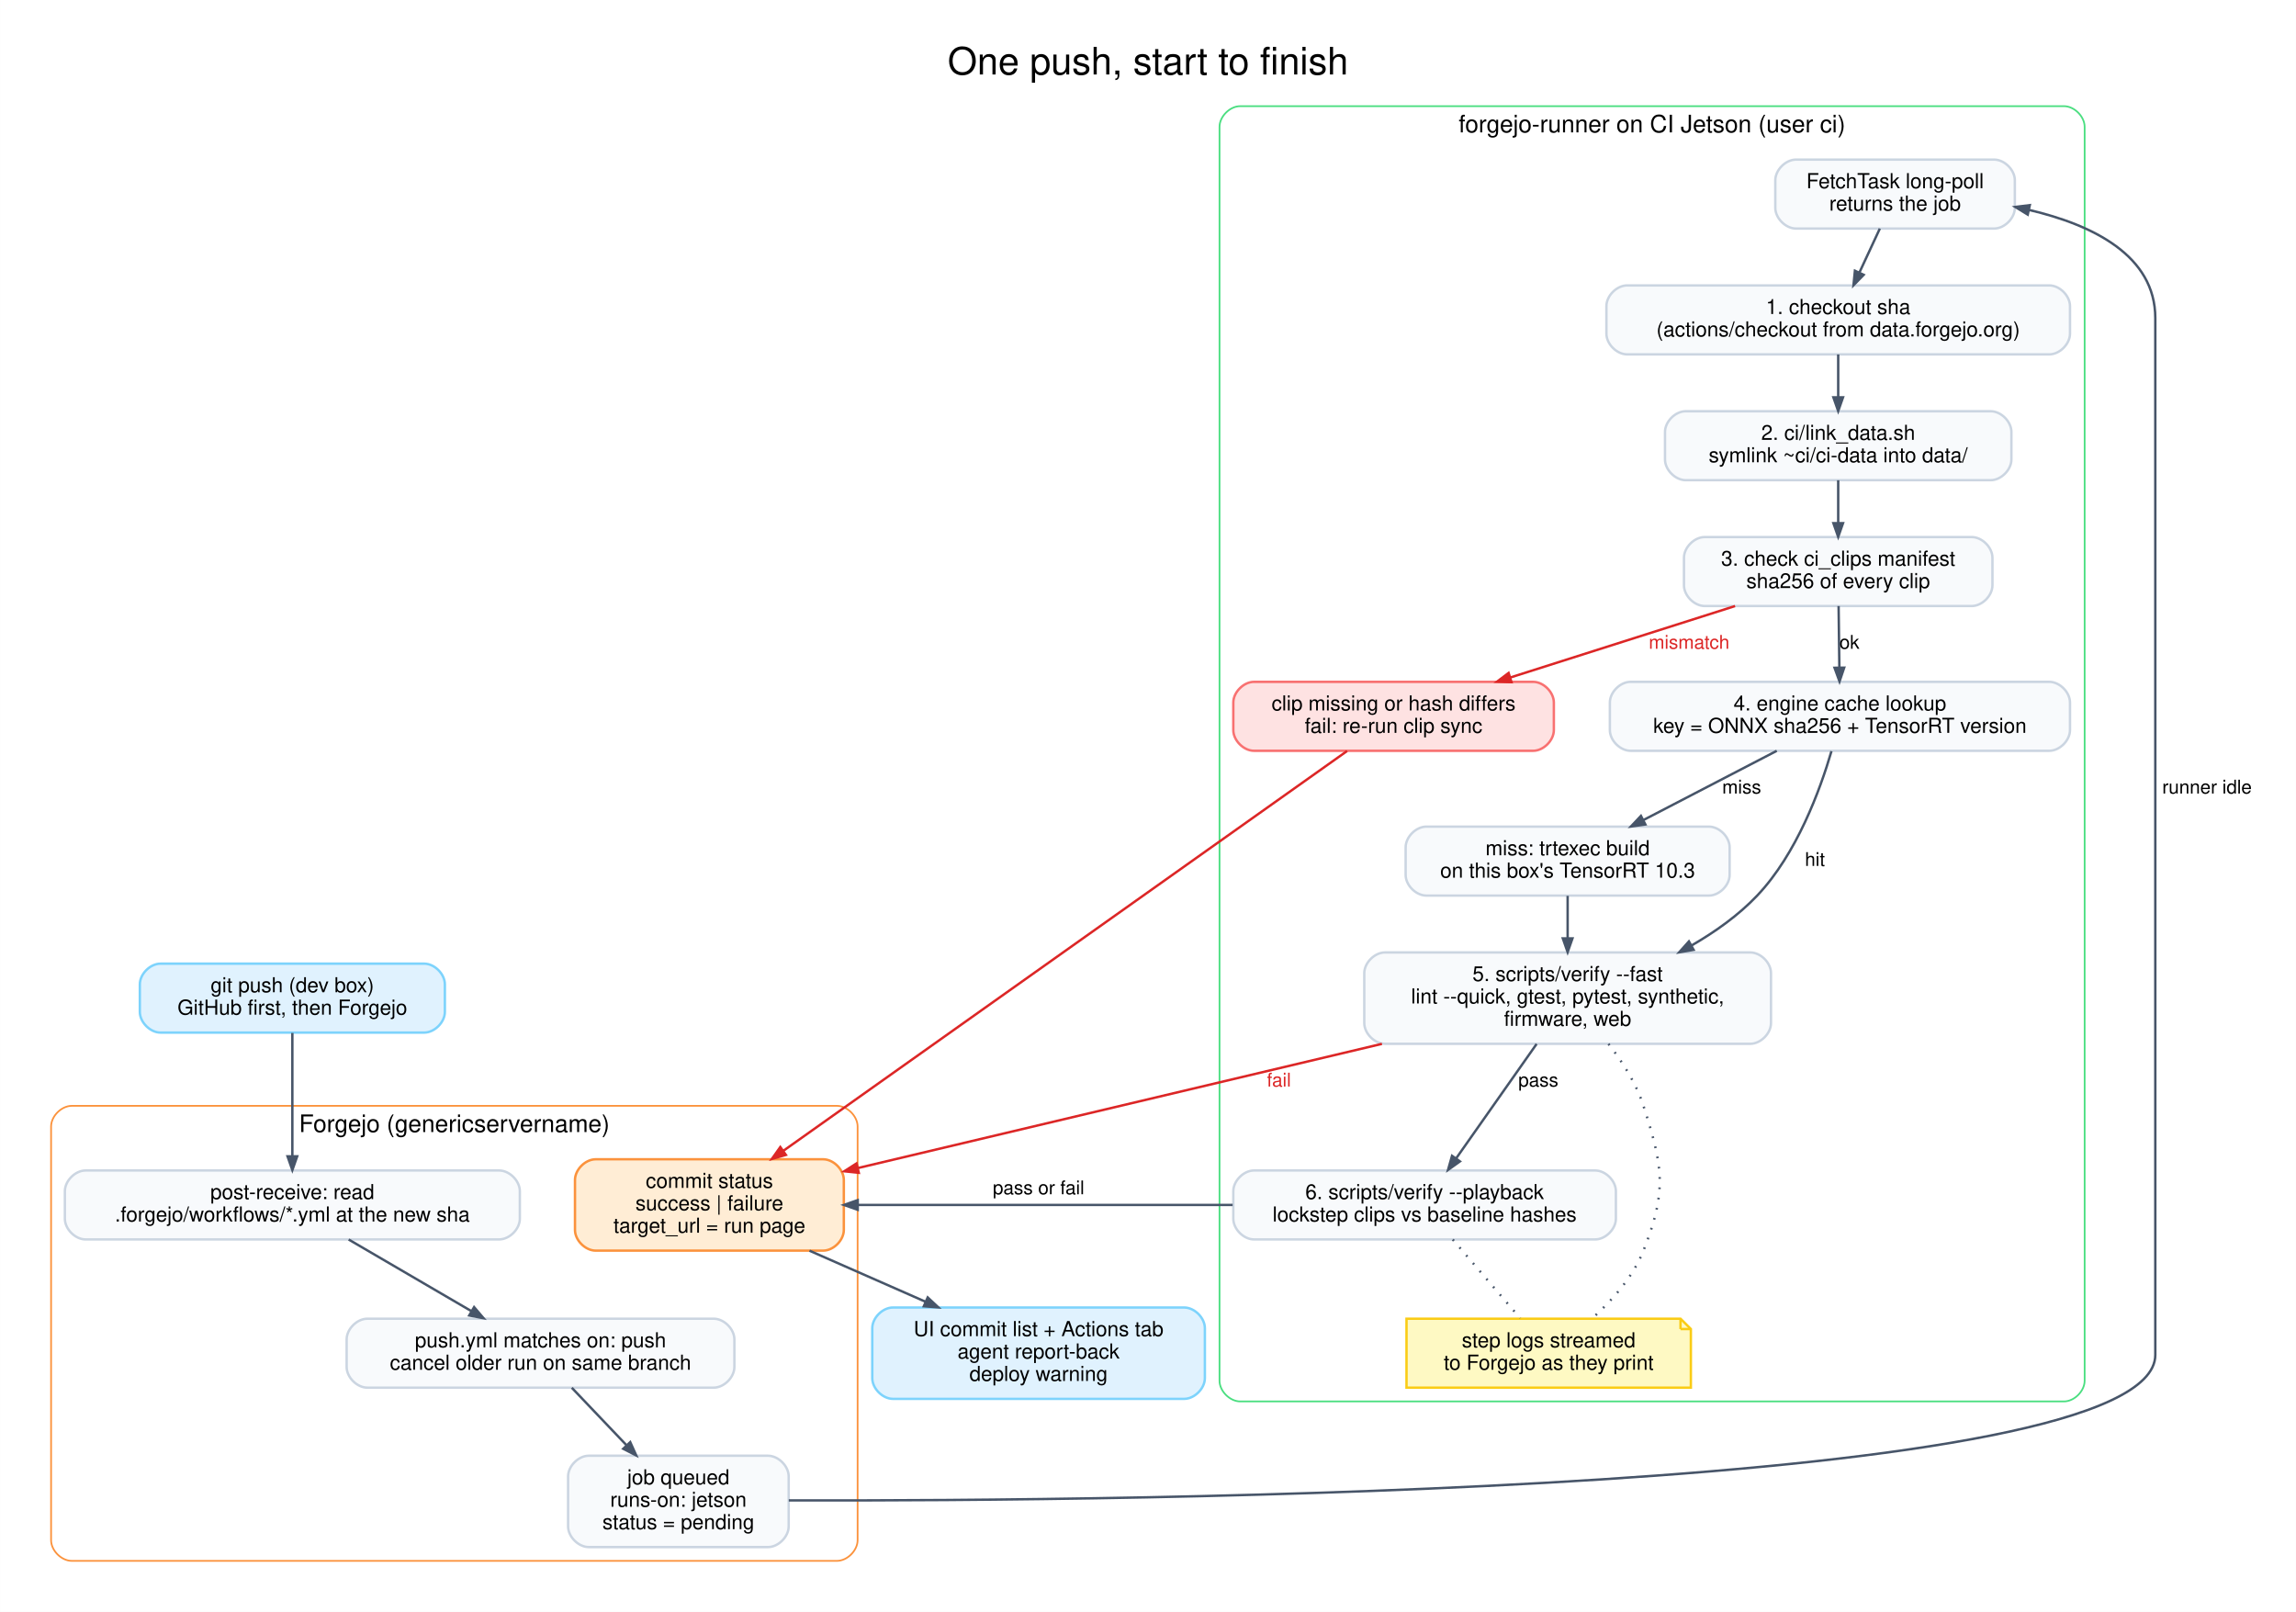
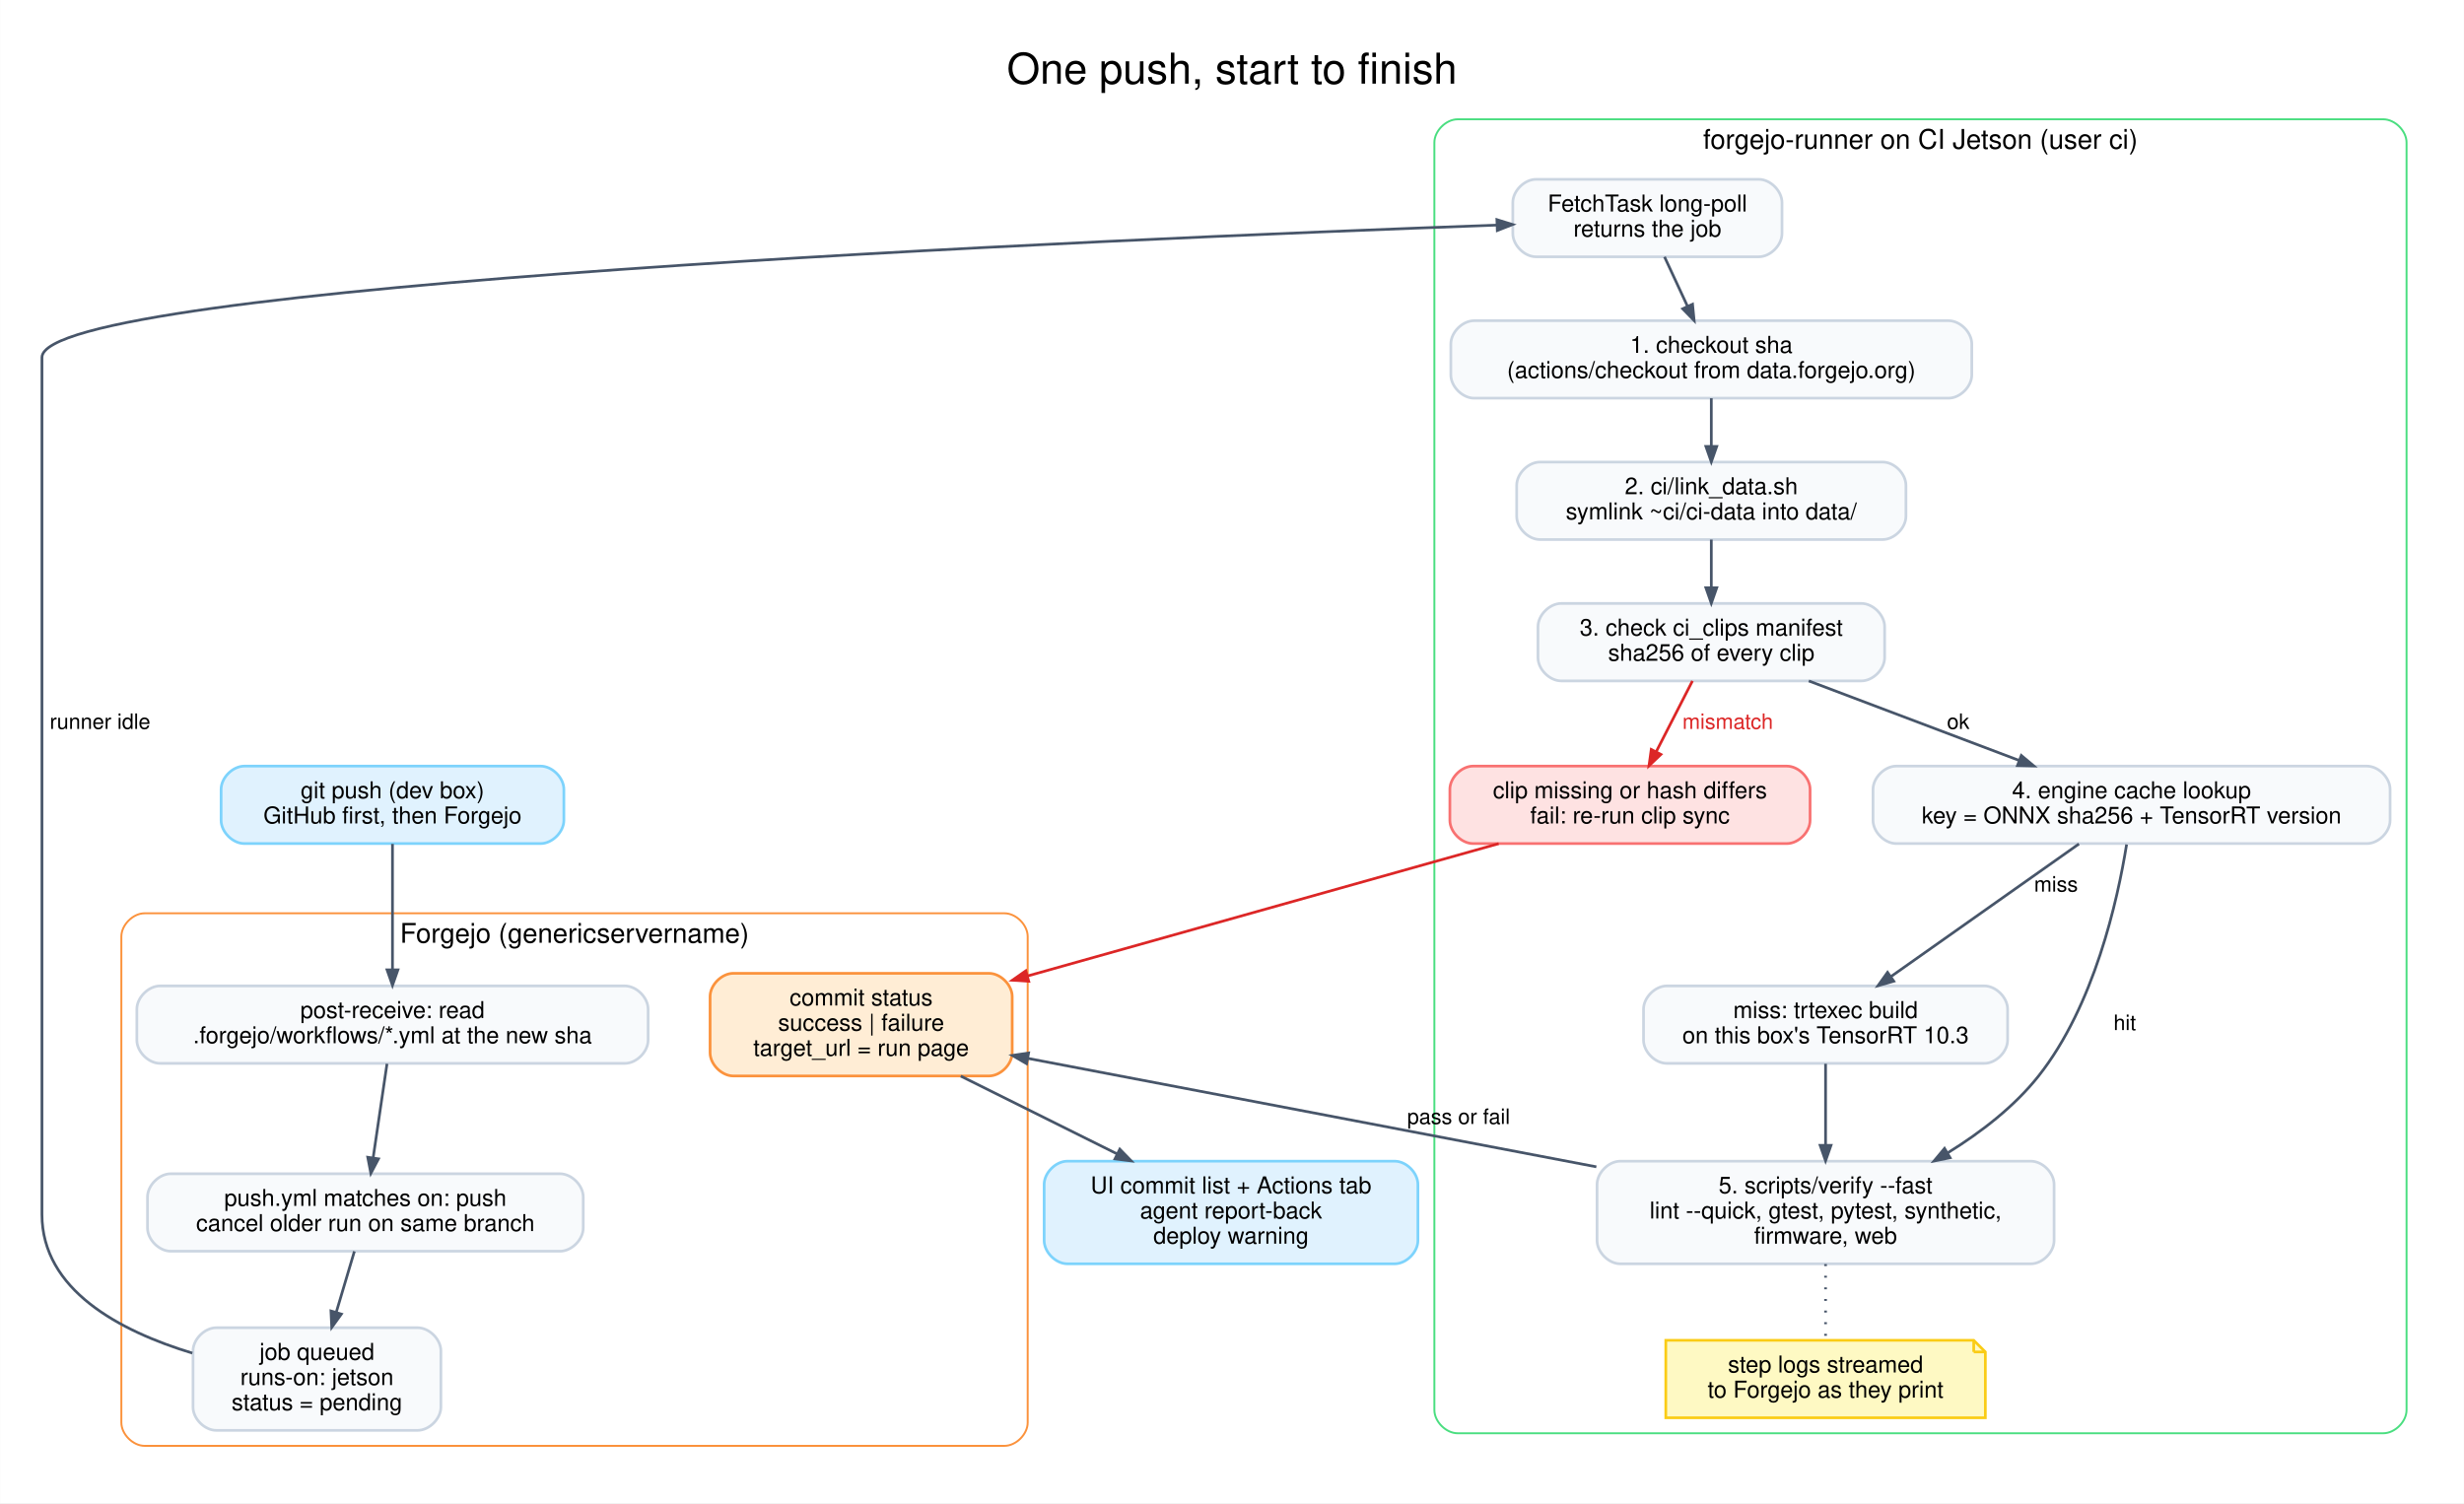
- <svg xmlns="http://www.w3.org/2000/svg" width="1332pt" height="935pt" viewBox="0.00 0.00 1332.20 935.20">
-   <g id="graph0" class="graph" transform="scale(1 1) rotate(0) translate(21.6 913.6)">
-     <polygon fill="white" stroke="transparent" points="-21.6,21.6 -21.6,-913.6 1310.6,-913.6 1310.6,21.6 -21.6,21.6" />
-     <text text-anchor="middle" x="644.5" y="-870.4" font-family="Helvetica,sans-Serif" font-size="22.00">One push, start to finish</text>
+ <svg xmlns="http://www.w3.org/2000/svg" width="1272pt" height="776pt" viewBox="0.00 0.00 1272.20 776.20">
+   <g id="graph0" class="graph" transform="scale(1 1) rotate(0) translate(21.6 754.6)">
+     <polygon fill="white" stroke="transparent" points="-21.6,21.6 -21.6,-754.6 1250.6,-754.6 1250.6,21.6 -21.6,21.6" />
+     <text text-anchor="middle" x="614.5" y="-711.4" font-family="Helvetica,sans-Serif" font-size="22.00">One push, start to finish</text>
    <g id="clust1" class="cluster">
-       <path fill="white" stroke="#fb923c" d="M20,-8C20,-8 464,-8 464,-8 470,-8 476,-14 476,-20 476,-20 476,-260 476,-260 476,-266 470,-272 464,-272 464,-272 20,-272 20,-272 14,-272 8,-266 8,-260 8,-260 8,-20 8,-20 8,-14 14,-8 20,-8" />
-       <text text-anchor="middle" x="242" y="-256.8" font-family="Helvetica,sans-Serif" font-size="14.00">Forgejo (genericservername)</text>
+       <path fill="white" stroke="#fb923c" d="M53,-8C53,-8 497,-8 497,-8 503,-8 509,-14 509,-20 509,-20 509,-271 509,-271 509,-277 503,-283 497,-283 497,-283 53,-283 53,-283 47,-283 41,-277 41,-271 41,-271 41,-20 41,-20 41,-14 47,-8 53,-8" />
+       <text text-anchor="middle" x="275" y="-267.8" font-family="Helvetica,sans-Serif" font-size="14.00">Forgejo (genericservername)</text>
    </g>
    <g id="clust2" class="cluster">
-       <path fill="white" stroke="#4ade80" d="M698,-100.5C698,-100.5 1176,-100.5 1176,-100.5 1182,-100.5 1188,-106.5 1188,-112.5 1188,-112.5 1188,-840 1188,-840 1188,-846 1182,-852 1176,-852 1176,-852 698,-852 698,-852 692,-852 686,-846 686,-840 686,-840 686,-112.5 686,-112.5 686,-106.5 692,-100.5 698,-100.5" />
-       <text text-anchor="middle" x="937" y="-836.8" font-family="Helvetica,sans-Serif" font-size="14.00">forgejo-runner on CI Jetson (user ci)</text>
+       <path fill="white" stroke="#4ade80" d="M731,-14.5C731,-14.5 1209,-14.5 1209,-14.5 1215,-14.5 1221,-20.5 1221,-26.5 1221,-26.5 1221,-681 1221,-681 1221,-687 1215,-693 1209,-693 1209,-693 731,-693 731,-693 725,-693 719,-687 719,-681 719,-681 719,-26.5 719,-26.5 719,-20.5 725,-14.5 731,-14.5" />
+       <text text-anchor="middle" x="970" y="-677.8" font-family="Helvetica,sans-Serif" font-size="14.00">forgejo-runner on CI Jetson (user ci)</text>
    </g>
    <g id="node1" class="node">
-       <path fill="#e0f2fe" stroke="#7dd3fc" stroke-width="1.4" d="M224.5,-354.5C224.5,-354.5 71.5,-354.5 71.5,-354.5 65.5,-354.5 59.5,-348.5 59.5,-342.5 59.5,-342.5 59.5,-326.5 59.5,-326.5 59.5,-320.5 65.5,-314.5 71.5,-314.5 71.5,-314.5 224.5,-314.5 224.5,-314.5 230.5,-314.5 236.5,-320.5 236.5,-326.5 236.5,-326.5 236.5,-342.5 236.5,-342.5 236.5,-348.5 230.5,-354.5 224.5,-354.5" />
-       <text text-anchor="middle" x="148" y="-337.9" font-family="Helvetica,sans-Serif" font-size="12.00">git push (dev box)</text>
-       <text text-anchor="middle" x="148" y="-324.9" font-family="Helvetica,sans-Serif" font-size="12.00">GitHub first, then Forgejo</text>
+       <path fill="#e0f2fe" stroke="#7dd3fc" stroke-width="1.4" d="M257.5,-359C257.5,-359 104.5,-359 104.5,-359 98.5,-359 92.5,-353 92.5,-347 92.5,-347 92.5,-331 92.5,-331 92.5,-325 98.5,-319 104.5,-319 104.5,-319 257.5,-319 257.5,-319 263.5,-319 269.5,-325 269.5,-331 269.5,-331 269.5,-347 269.5,-347 269.5,-353 263.5,-359 257.5,-359" />
+       <text text-anchor="middle" x="181" y="-342.4" font-family="Helvetica,sans-Serif" font-size="12.00">git push (dev box)</text>
+       <text text-anchor="middle" x="181" y="-329.4" font-family="Helvetica,sans-Serif" font-size="12.00">GitHub first, then Forgejo</text>
    </g>
    <g id="node2" class="node">
-       <path fill="#f8fafc" stroke="#cbd5e1" stroke-width="1.4" d="M268,-234.5C268,-234.5 28,-234.5 28,-234.5 22,-234.5 16,-228.5 16,-222.5 16,-222.5 16,-206.5 16,-206.5 16,-200.5 22,-194.5 28,-194.5 28,-194.5 268,-194.5 268,-194.5 274,-194.5 280,-200.5 280,-206.5 280,-206.5 280,-222.5 280,-222.5 280,-228.5 274,-234.5 268,-234.5" />
-       <text text-anchor="middle" x="148" y="-217.9" font-family="Helvetica,sans-Serif" font-size="12.00">post-receive: read</text>
-       <text text-anchor="middle" x="148" y="-204.9" font-family="Helvetica,sans-Serif" font-size="12.00">.forgejo/workflows/*.yml at the new sha</text>
+       <path fill="#f8fafc" stroke="#cbd5e1" stroke-width="1.4" d="M301,-245.5C301,-245.5 61,-245.5 61,-245.5 55,-245.5 49,-239.5 49,-233.5 49,-233.5 49,-217.5 49,-217.5 49,-211.5 55,-205.5 61,-205.5 61,-205.5 301,-205.5 301,-205.5 307,-205.5 313,-211.5 313,-217.5 313,-217.5 313,-233.5 313,-233.5 313,-239.5 307,-245.5 301,-245.5" />
+       <text text-anchor="middle" x="181" y="-228.9" font-family="Helvetica,sans-Serif" font-size="12.00">post-receive: read</text>
+       <text text-anchor="middle" x="181" y="-215.9" font-family="Helvetica,sans-Serif" font-size="12.00">.forgejo/workflows/*.yml at the new sha</text>
    </g>
    <g id="edge1" class="edge">
-       <path fill="none" stroke="#475569" stroke-width="1.4" d="M148,-314.28C148,-294.91 148,-264.83 148,-242.95" />
-       <polygon fill="#475569" stroke="#475569" stroke-width="1.4" points="150.8,-242.71 148,-234.71 145.2,-242.71 150.8,-242.71" />
+       <path fill="none" stroke="#475569" stroke-width="1.4" d="M181,-318.83C181,-300.96 181,-274.11 181,-253.97" />
+       <polygon fill="#475569" stroke="#475569" stroke-width="1.4" points="183.8,-253.79 181,-245.79 178.2,-253.79 183.8,-253.79" />
    </g>
    <g id="node3" class="node">
-       <path fill="#f8fafc" stroke="#cbd5e1" stroke-width="1.4" d="M392.5,-148.5C392.5,-148.5 191.5,-148.5 191.5,-148.5 185.5,-148.5 179.5,-142.5 179.5,-136.5 179.5,-136.5 179.5,-120.5 179.5,-120.5 179.5,-114.5 185.5,-108.5 191.5,-108.5 191.5,-108.5 392.5,-108.5 392.5,-108.5 398.5,-108.5 404.5,-114.5 404.5,-120.5 404.5,-120.5 404.5,-136.5 404.5,-136.5 404.5,-142.5 398.5,-148.5 392.5,-148.5" />
-       <text text-anchor="middle" x="292" y="-131.9" font-family="Helvetica,sans-Serif" font-size="12.00">push.yml matches on: push</text>
-       <text text-anchor="middle" x="292" y="-118.9" font-family="Helvetica,sans-Serif" font-size="12.00">cancel older run on same branch</text>
+       <path fill="#f8fafc" stroke="#cbd5e1" stroke-width="1.4" d="M267.5,-148.5C267.5,-148.5 66.5,-148.5 66.5,-148.5 60.5,-148.5 54.5,-142.5 54.5,-136.5 54.5,-136.5 54.5,-120.5 54.5,-120.5 54.5,-114.5 60.5,-108.5 66.5,-108.5 66.5,-108.5 267.5,-108.5 267.5,-108.5 273.5,-108.5 279.5,-114.5 279.5,-120.5 279.5,-120.5 279.5,-136.5 279.5,-136.5 279.5,-142.5 273.5,-148.5 267.5,-148.5" />
+       <text text-anchor="middle" x="167" y="-131.9" font-family="Helvetica,sans-Serif" font-size="12.00">push.yml matches on: push</text>
+       <text text-anchor="middle" x="167" y="-118.9" font-family="Helvetica,sans-Serif" font-size="12.00">cancel older run on same branch</text>
    </g>
    <g id="edge2" class="edge">
-       <path fill="none" stroke="#475569" stroke-width="1.4" d="M180.68,-194.44C201.79,-182.12 229.42,-166.01 251.86,-152.91" />
-       <polygon fill="#475569" stroke="#475569" stroke-width="1.4" points="253.46,-155.23 258.96,-148.78 250.63,-150.39 253.46,-155.23" />
+       <path fill="none" stroke="#475569" stroke-width="1.4" d="M178.17,-205.28C176.12,-191.37 173.32,-172.38 171.04,-156.89" />
+       <polygon fill="#475569" stroke="#475569" stroke-width="1.4" points="173.77,-156.2 169.83,-148.7 168.23,-157.02 173.77,-156.2" />
    </g>
    <g id="node4" class="node">
-       <path fill="#f8fafc" stroke="#cbd5e1" stroke-width="1.4" d="M424,-69C424,-69 320,-69 320,-69 314,-69 308,-63 308,-57 308,-57 308,-28 308,-28 308,-22 314,-16 320,-16 320,-16 424,-16 424,-16 430,-16 436,-22 436,-28 436,-28 436,-57 436,-57 436,-63 430,-69 424,-69" />
-       <text text-anchor="middle" x="372" y="-52.4" font-family="Helvetica,sans-Serif" font-size="12.00">job queued</text>
-       <text text-anchor="middle" x="372" y="-39.4" font-family="Helvetica,sans-Serif" font-size="12.00">runs-on: jetson</text>
-       <text text-anchor="middle" x="372" y="-26.4" font-family="Helvetica,sans-Serif" font-size="12.00">status = pending</text>
+       <path fill="#f8fafc" stroke="#cbd5e1" stroke-width="1.4" d="M194,-69C194,-69 90,-69 90,-69 84,-69 78,-63 78,-57 78,-57 78,-28 78,-28 78,-22 84,-16 90,-16 90,-16 194,-16 194,-16 200,-16 206,-22 206,-28 206,-28 206,-57 206,-57 206,-63 200,-69 194,-69" />
+       <text text-anchor="middle" x="142" y="-52.4" font-family="Helvetica,sans-Serif" font-size="12.00">job queued</text>
+       <text text-anchor="middle" x="142" y="-39.4" font-family="Helvetica,sans-Serif" font-size="12.00">runs-on: jetson</text>
+       <text text-anchor="middle" x="142" y="-26.4" font-family="Helvetica,sans-Serif" font-size="12.00">status = pending</text>
    </g>
    <g id="edge3" class="edge">
-       <path fill="none" stroke="#475569" stroke-width="1.4" d="M310.15,-108.44C319.49,-98.64 331.11,-86.43 341.76,-75.25" />
-       <polygon fill="#475569" stroke="#475569" stroke-width="1.4" points="344.06,-76.9 347.55,-69.17 340,-73.04 344.06,-76.9" />
+       <path fill="none" stroke="#475569" stroke-width="1.4" d="M161.33,-108.44C158.57,-99.18 155.18,-87.78 152.01,-77.13" />
+       <polygon fill="#475569" stroke="#475569" stroke-width="1.4" points="154.61,-76.04 149.64,-69.17 149.24,-77.64 154.61,-76.04" />
    </g>
    <g id="node6" class="node">
-       <path fill="#f8fafc" stroke="#cbd5e1" stroke-width="1.4" d="M1135.5,-821C1135.5,-821 1020.5,-821 1020.5,-821 1014.5,-821 1008.5,-815 1008.5,-809 1008.5,-809 1008.5,-793 1008.5,-793 1008.5,-787 1014.5,-781 1020.5,-781 1020.5,-781 1135.5,-781 1135.5,-781 1141.5,-781 1147.5,-787 1147.5,-793 1147.5,-793 1147.5,-809 1147.5,-809 1147.5,-815 1141.5,-821 1135.5,-821" />
-       <text text-anchor="middle" x="1078" y="-804.4" font-family="Helvetica,sans-Serif" font-size="12.00">FetchTask long-poll</text>
-       <text text-anchor="middle" x="1078" y="-791.4" font-family="Helvetica,sans-Serif" font-size="12.00">returns the job</text>
+       <path fill="#f8fafc" stroke="#cbd5e1" stroke-width="1.4" d="M886.5,-662C886.5,-662 771.5,-662 771.5,-662 765.5,-662 759.5,-656 759.5,-650 759.5,-650 759.5,-634 759.5,-634 759.5,-628 765.5,-622 771.5,-622 771.5,-622 886.5,-622 886.5,-622 892.5,-622 898.5,-628 898.5,-634 898.5,-634 898.5,-650 898.5,-650 898.5,-656 892.5,-662 886.5,-662" />
+       <text text-anchor="middle" x="829" y="-645.4" font-family="Helvetica,sans-Serif" font-size="12.00">FetchTask long-poll</text>
+       <text text-anchor="middle" x="829" y="-632.4" font-family="Helvetica,sans-Serif" font-size="12.00">returns the job</text>
    </g>
    <g id="edge4" class="edge">
-       <path fill="none" stroke="#475569" stroke-width="1.4" d="M436.06,-43.08C635.02,-42.6 1229,-47.85 1229,-127.5 1229,-729 1229,-729 1229,-729 1229,-765.38 1192.67,-783.15 1155.65,-791.82" />
-       <polygon fill="#475569" stroke="#475569" stroke-width="1.4" points="1154.98,-789.1 1147.75,-793.53 1156.17,-794.57 1154.98,-789.1" />
-       <text text-anchor="middle" x="1259" y="-453.2" font-family="Helvetica,sans-Serif" font-size="11.00">runner idle</text>
+       <path fill="none" stroke="#475569" stroke-width="1.4" d="M77.65,-55.89C40.08,-67.27 0,-88.55 0,-127.5 0,-570 0,-570 0,-570 0,-607.49 545.17,-630.87 751.31,-638.37" />
+       <polygon fill="#475569" stroke="#475569" stroke-width="1.4" points="751.29,-641.17 759.39,-638.66 751.5,-635.57 751.29,-641.17" />
+       <text text-anchor="middle" x="30" y="-378.2" font-family="Helvetica,sans-Serif" font-size="11.00">runner idle</text>
    </g>
    <g id="node5" class="node">
-       <path fill="#ffedd5" stroke="#fb923c" stroke-width="1.4" d="M456,-241C456,-241 324,-241 324,-241 318,-241 312,-235 312,-229 312,-229 312,-200 312,-200 312,-194 318,-188 324,-188 324,-188 456,-188 456,-188 462,-188 468,-194 468,-200 468,-200 468,-229 468,-229 468,-235 462,-241 456,-241" />
-       <text text-anchor="middle" x="390" y="-224.4" font-family="Helvetica,sans-Serif" font-size="12.00">commit status</text>
-       <text text-anchor="middle" x="390" y="-211.4" font-family="Helvetica,sans-Serif" font-size="12.00">success | failure</text>
-       <text text-anchor="middle" x="390" y="-198.4" font-family="Helvetica,sans-Serif" font-size="12.00">target_url = run page</text>
+       <path fill="#ffedd5" stroke="#fb923c" stroke-width="1.4" d="M489,-252C489,-252 357,-252 357,-252 351,-252 345,-246 345,-240 345,-240 345,-211 345,-211 345,-205 351,-199 357,-199 357,-199 489,-199 489,-199 495,-199 501,-205 501,-211 501,-211 501,-240 501,-240 501,-246 495,-252 489,-252" />
+       <text text-anchor="middle" x="423" y="-235.4" font-family="Helvetica,sans-Serif" font-size="12.00">commit status</text>
+       <text text-anchor="middle" x="423" y="-222.4" font-family="Helvetica,sans-Serif" font-size="12.00">success | failure</text>
+       <text text-anchor="middle" x="423" y="-209.4" font-family="Helvetica,sans-Serif" font-size="12.00">target_url = run page</text>
    </g>
-     <g id="node16" class="node">
-       <path fill="#e0f2fe" stroke="#7dd3fc" stroke-width="1.4" d="M665.5,-155C665.5,-155 496.5,-155 496.5,-155 490.5,-155 484.5,-149 484.5,-143 484.5,-143 484.5,-114 484.5,-114 484.5,-108 490.5,-102 496.5,-102 496.5,-102 665.5,-102 665.5,-102 671.5,-102 677.5,-108 677.5,-114 677.5,-114 677.5,-143 677.5,-143 677.5,-149 671.5,-155 665.5,-155" />
-       <text text-anchor="middle" x="581" y="-138.4" font-family="Helvetica,sans-Serif" font-size="12.00">UI commit list + Actions tab</text>
-       <text text-anchor="middle" x="581" y="-125.4" font-family="Helvetica,sans-Serif" font-size="12.00">agent report-back</text>
-       <text text-anchor="middle" x="581" y="-112.4" font-family="Helvetica,sans-Serif" font-size="12.00">deploy warning</text>
+     <g id="node15" class="node">
+       <path fill="#e0f2fe" stroke="#7dd3fc" stroke-width="1.4" d="M698.5,-155C698.5,-155 529.5,-155 529.5,-155 523.5,-155 517.5,-149 517.5,-143 517.5,-143 517.5,-114 517.5,-114 517.5,-108 523.5,-102 529.5,-102 529.5,-102 698.5,-102 698.5,-102 704.5,-102 710.5,-108 710.5,-114 710.5,-114 710.5,-143 710.5,-143 710.5,-149 704.5,-155 698.5,-155" />
+       <text text-anchor="middle" x="614" y="-138.4" font-family="Helvetica,sans-Serif" font-size="12.00">UI commit list + Actions tab</text>
+       <text text-anchor="middle" x="614" y="-125.4" font-family="Helvetica,sans-Serif" font-size="12.00">agent report-back</text>
+       <text text-anchor="middle" x="614" y="-112.4" font-family="Helvetica,sans-Serif" font-size="12.00">deploy warning</text>
    </g>
-     <g id="edge19" class="edge">
-       <path fill="none" stroke="#475569" stroke-width="1.4" d="M448.08,-187.96C469.38,-178.59 493.63,-167.92 515.53,-158.29" />
-       <polygon fill="#475569" stroke="#475569" stroke-width="1.4" points="516.67,-160.85 522.86,-155.07 514.41,-155.73 516.67,-160.85" />
+     <g id="edge16" class="edge">
+       <path fill="none" stroke="#475569" stroke-width="1.4" d="M474.44,-198.92C499.38,-186.51 529.47,-171.55 555.3,-158.69" />
+       <polygon fill="#475569" stroke="#475569" stroke-width="1.4" points="556.56,-161.2 562.47,-155.13 554.06,-156.18 556.56,-161.2" />
    </g>
    <g id="node7" class="node">
-       <path fill="#f8fafc" stroke="#cbd5e1" stroke-width="1.4" d="M1167.5,-748C1167.5,-748 922.5,-748 922.5,-748 916.5,-748 910.5,-742 910.5,-736 910.5,-736 910.5,-720 910.5,-720 910.5,-714 916.5,-708 922.5,-708 922.5,-708 1167.5,-708 1167.5,-708 1173.5,-708 1179.5,-714 1179.5,-720 1179.5,-720 1179.5,-736 1179.5,-736 1179.5,-742 1173.5,-748 1167.5,-748" />
-       <text text-anchor="middle" x="1045" y="-731.4" font-family="Helvetica,sans-Serif" font-size="12.00">1. checkout sha</text>
-       <text text-anchor="middle" x="1045" y="-718.4" font-family="Helvetica,sans-Serif" font-size="12.00">(actions/checkout from data.forgejo.org)</text>
+       <path fill="#f8fafc" stroke="#cbd5e1" stroke-width="1.4" d="M984.5,-589C984.5,-589 739.5,-589 739.5,-589 733.5,-589 727.5,-583 727.5,-577 727.5,-577 727.5,-561 727.5,-561 727.5,-555 733.5,-549 739.5,-549 739.5,-549 984.5,-549 984.5,-549 990.5,-549 996.5,-555 996.5,-561 996.5,-561 996.5,-577 996.5,-577 996.5,-583 990.5,-589 984.5,-589" />
+       <text text-anchor="middle" x="862" y="-572.4" font-family="Helvetica,sans-Serif" font-size="12.00">1. checkout sha</text>
+       <text text-anchor="middle" x="862" y="-559.4" font-family="Helvetica,sans-Serif" font-size="12.00">(actions/checkout from data.forgejo.org)</text>
    </g>
    <g id="edge5" class="edge">
-       <path fill="none" stroke="#475569" stroke-width="1.4" d="M1069.16,-780.97C1065.53,-773.17 1061.27,-764.01 1057.35,-755.57" />
-       <polygon fill="#475569" stroke="#475569" stroke-width="1.4" points="1059.78,-754.15 1053.87,-748.08 1054.7,-756.51 1059.78,-754.15" />
+       <path fill="none" stroke="#475569" stroke-width="1.4" d="M837.84,-621.97C841.47,-614.17 845.73,-605.01 849.65,-596.57" />
+       <polygon fill="#475569" stroke="#475569" stroke-width="1.4" points="852.3,-597.51 853.13,-589.08 847.22,-595.15 852.3,-597.51" />
    </g>
    <g id="node8" class="node">
-       <path fill="#f8fafc" stroke="#cbd5e1" stroke-width="1.4" d="M1133.5,-675C1133.5,-675 956.5,-675 956.5,-675 950.5,-675 944.5,-669 944.5,-663 944.5,-663 944.5,-647 944.5,-647 944.5,-641 950.5,-635 956.5,-635 956.5,-635 1133.5,-635 1133.5,-635 1139.5,-635 1145.5,-641 1145.5,-647 1145.5,-647 1145.5,-663 1145.5,-663 1145.5,-669 1139.5,-675 1133.5,-675" />
-       <text text-anchor="middle" x="1045" y="-658.4" font-family="Helvetica,sans-Serif" font-size="12.00">2. ci/link_data.sh</text>
-       <text text-anchor="middle" x="1045" y="-645.4" font-family="Helvetica,sans-Serif" font-size="12.00">symlink ~ci/ci-data into data/</text>
+       <path fill="#f8fafc" stroke="#cbd5e1" stroke-width="1.4" d="M950.5,-516C950.5,-516 773.5,-516 773.5,-516 767.5,-516 761.5,-510 761.5,-504 761.5,-504 761.5,-488 761.5,-488 761.5,-482 767.5,-476 773.5,-476 773.5,-476 950.5,-476 950.5,-476 956.5,-476 962.5,-482 962.5,-488 962.5,-488 962.5,-504 962.5,-504 962.5,-510 956.5,-516 950.5,-516" />
+       <text text-anchor="middle" x="862" y="-499.4" font-family="Helvetica,sans-Serif" font-size="12.00">2. ci/link_data.sh</text>
+       <text text-anchor="middle" x="862" y="-486.4" font-family="Helvetica,sans-Serif" font-size="12.00">symlink ~ci/ci-data into data/</text>
    </g>
    <g id="edge6" class="edge">
-       <path fill="none" stroke="#475569" stroke-width="1.4" d="M1045,-707.97C1045,-700.33 1045,-691.38 1045,-683.09" />
-       <polygon fill="#475569" stroke="#475569" stroke-width="1.4" points="1047.8,-683.08 1045,-675.08 1042.2,-683.08 1047.8,-683.08" />
+       <path fill="none" stroke="#475569" stroke-width="1.4" d="M862,-548.97C862,-541.33 862,-532.38 862,-524.09" />
+       <polygon fill="#475569" stroke="#475569" stroke-width="1.4" points="864.8,-524.08 862,-516.08 859.2,-524.08 864.8,-524.08" />
    </g>
    <g id="node9" class="node">
-       <path fill="#f8fafc" stroke="#cbd5e1" stroke-width="1.4" d="M1122.5,-602C1122.5,-602 967.5,-602 967.5,-602 961.5,-602 955.5,-596 955.5,-590 955.5,-590 955.5,-574 955.5,-574 955.5,-568 961.5,-562 967.5,-562 967.5,-562 1122.5,-562 1122.5,-562 1128.5,-562 1134.5,-568 1134.5,-574 1134.5,-574 1134.5,-590 1134.5,-590 1134.5,-596 1128.5,-602 1122.5,-602" />
-       <text text-anchor="middle" x="1045" y="-585.4" font-family="Helvetica,sans-Serif" font-size="12.00">3. check ci_clips manifest</text>
-       <text text-anchor="middle" x="1045" y="-572.4" font-family="Helvetica,sans-Serif" font-size="12.00">sha256 of every clip</text>
+       <path fill="#f8fafc" stroke="#cbd5e1" stroke-width="1.4" d="M939.5,-443C939.5,-443 784.5,-443 784.5,-443 778.5,-443 772.5,-437 772.5,-431 772.5,-431 772.5,-415 772.5,-415 772.5,-409 778.5,-403 784.5,-403 784.5,-403 939.5,-403 939.5,-403 945.5,-403 951.5,-409 951.5,-415 951.5,-415 951.5,-431 951.5,-431 951.5,-437 945.5,-443 939.5,-443" />
+       <text text-anchor="middle" x="862" y="-426.4" font-family="Helvetica,sans-Serif" font-size="12.00">3. check ci_clips manifest</text>
+       <text text-anchor="middle" x="862" y="-413.4" font-family="Helvetica,sans-Serif" font-size="12.00">sha256 of every clip</text>
    </g>
    <g id="edge7" class="edge">
-       <path fill="none" stroke="#475569" stroke-width="1.4" d="M1045,-634.97C1045,-627.33 1045,-618.38 1045,-610.09" />
-       <polygon fill="#475569" stroke="#475569" stroke-width="1.4" points="1047.8,-610.08 1045,-602.08 1042.2,-610.08 1047.8,-610.08" />
+       <path fill="none" stroke="#475569" stroke-width="1.4" d="M862,-475.97C862,-468.33 862,-459.38 862,-451.09" />
+       <polygon fill="#475569" stroke="#475569" stroke-width="1.4" points="864.8,-451.08 862,-443.08 859.2,-451.08 864.8,-451.08" />
    </g>
    <g id="node10" class="node">
-       <path fill="#fee2e2" stroke="#f87171" stroke-width="1.4" d="M868,-518C868,-518 706,-518 706,-518 700,-518 694,-512 694,-506 694,-506 694,-490 694,-490 694,-484 700,-478 706,-478 706,-478 868,-478 868,-478 874,-478 880,-484 880,-490 880,-490 880,-506 880,-506 880,-512 874,-518 868,-518" />
-       <text text-anchor="middle" x="787" y="-501.4" font-family="Helvetica,sans-Serif" font-size="12.00">clip missing or hash differs</text>
-       <text text-anchor="middle" x="787" y="-488.4" font-family="Helvetica,sans-Serif" font-size="12.00">fail: re-run clip sync</text>
+       <path fill="#fee2e2" stroke="#f87171" stroke-width="1.4" d="M901,-359C901,-359 739,-359 739,-359 733,-359 727,-353 727,-347 727,-347 727,-331 727,-331 727,-325 733,-319 739,-319 739,-319 901,-319 901,-319 907,-319 913,-325 913,-331 913,-331 913,-347 913,-347 913,-353 907,-359 901,-359" />
+       <text text-anchor="middle" x="820" y="-342.4" font-family="Helvetica,sans-Serif" font-size="12.00">clip missing or hash differs</text>
+       <text text-anchor="middle" x="820" y="-329.4" font-family="Helvetica,sans-Serif" font-size="12.00">fail: re-run clip sync</text>
    </g>
    <g id="edge8" class="edge">
-       <path fill="none" stroke="#dc2626" stroke-width="1.4" d="M985.16,-561.98C946.14,-549.58 895.14,-533.37 854.65,-520.5" />
-       <polygon fill="#dc2626" stroke="#dc2626" stroke-width="1.4" points="855.43,-517.81 846.96,-518.06 853.74,-523.15 855.43,-517.81" />
-       <text text-anchor="middle" x="958.5" y="-537.2" font-family="Helvetica,sans-Serif" font-size="11.00" fill="#dc2626">mismatch</text>
+       <path fill="none" stroke="#dc2626" stroke-width="1.4" d="M852.26,-402.98C846.68,-392.09 839.6,-378.26 833.49,-366.33" />
+       <polygon fill="#dc2626" stroke="#dc2626" stroke-width="1.4" points="835.97,-365.04 829.83,-359.2 830.99,-367.6 835.97,-365.04" />
+       <text text-anchor="middle" x="870.5" y="-378.2" font-family="Helvetica,sans-Serif" font-size="11.00" fill="#dc2626">mismatch</text>
    </g>
    <g id="node11" class="node">
-       <path fill="#f8fafc" stroke="#cbd5e1" stroke-width="1.4" d="M1167.5,-518C1167.5,-518 924.5,-518 924.5,-518 918.5,-518 912.5,-512 912.5,-506 912.5,-506 912.5,-490 912.5,-490 912.5,-484 918.5,-478 924.5,-478 924.5,-478 1167.5,-478 1167.5,-478 1173.5,-478 1179.5,-484 1179.5,-490 1179.5,-490 1179.5,-506 1179.5,-506 1179.5,-512 1173.5,-518 1167.5,-518" />
-       <text text-anchor="middle" x="1046" y="-501.4" font-family="Helvetica,sans-Serif" font-size="12.00">4. engine cache lookup</text>
-       <text text-anchor="middle" x="1046" y="-488.4" font-family="Helvetica,sans-Serif" font-size="12.00">key = ONNX sha256 + TensorRT version</text>
+       <path fill="#f8fafc" stroke="#cbd5e1" stroke-width="1.4" d="M1200.5,-359C1200.5,-359 957.5,-359 957.5,-359 951.5,-359 945.5,-353 945.5,-347 945.5,-347 945.5,-331 945.5,-331 945.5,-325 951.5,-319 957.5,-319 957.5,-319 1200.5,-319 1200.5,-319 1206.5,-319 1212.5,-325 1212.5,-331 1212.5,-331 1212.5,-347 1212.5,-347 1212.5,-353 1206.5,-359 1200.5,-359" />
+       <text text-anchor="middle" x="1079" y="-342.4" font-family="Helvetica,sans-Serif" font-size="12.00">4. engine cache lookup</text>
+       <text text-anchor="middle" x="1079" y="-329.4" font-family="Helvetica,sans-Serif" font-size="12.00">key = ONNX sha256 + TensorRT version</text>
    </g>
    <g id="edge9" class="edge">
-       <path fill="none" stroke="#475569" stroke-width="1.4" d="M1045.23,-561.98C1045.36,-551.4 1045.52,-538.04 1045.67,-526.35" />
-       <polygon fill="#475569" stroke="#475569" stroke-width="1.4" points="1048.47,-526.23 1045.77,-518.2 1042.87,-526.16 1048.47,-526.23" />
-       <text text-anchor="middle" x="1051.5" y="-537.2" font-family="Helvetica,sans-Serif" font-size="11.00">ok</text>
+       <path fill="none" stroke="#475569" stroke-width="1.4" d="M912.33,-402.98C944.81,-390.71 987.15,-374.71 1021.03,-361.9" />
+       <polygon fill="#475569" stroke="#475569" stroke-width="1.4" points="1022.07,-364.5 1028.57,-359.06 1020.09,-359.27 1022.07,-364.5" />
+       <text text-anchor="middle" x="989.5" y="-378.2" font-family="Helvetica,sans-Serif" font-size="11.00">ok</text>
    </g>
-     <g id="edge16" class="edge">
-       <path fill="none" stroke="#dc2626" stroke-width="1.4" d="M760.02,-477.87C692.38,-429.91 515.09,-304.2 432.94,-245.94" />
-       <polygon fill="#dc2626" stroke="#dc2626" stroke-width="1.4" points="434.38,-243.54 426.24,-241.19 431.14,-248.11 434.38,-243.54" />
+     <g id="edge14" class="edge">
+       <path fill="none" stroke="#dc2626" stroke-width="1.4" d="M752.2,-318.96C685,-300.09 581.82,-271.11 508.92,-250.63" />
+       <polygon fill="#dc2626" stroke="#dc2626" stroke-width="1.4" points="509.53,-247.89 501.07,-248.43 508.02,-253.29 509.53,-247.89" />
    </g>
    <g id="node12" class="node">
-       <path fill="#f8fafc" stroke="#cbd5e1" stroke-width="1.4" d="M970,-434C970,-434 806,-434 806,-434 800,-434 794,-428 794,-422 794,-422 794,-406 794,-406 794,-400 800,-394 806,-394 806,-394 970,-394 970,-394 976,-394 982,-400 982,-406 982,-406 982,-422 982,-422 982,-428 976,-434 970,-434" />
-       <text text-anchor="middle" x="888" y="-417.4" font-family="Helvetica,sans-Serif" font-size="12.00">miss: trtexec build</text>
-       <text text-anchor="middle" x="888" y="-404.4" font-family="Helvetica,sans-Serif" font-size="12.00">on this box's TensorRT 10.3</text>
+       <path fill="#f8fafc" stroke="#cbd5e1" stroke-width="1.4" d="M1003,-245.5C1003,-245.5 839,-245.5 839,-245.5 833,-245.5 827,-239.5 827,-233.5 827,-233.5 827,-217.5 827,-217.5 827,-211.5 833,-205.5 839,-205.5 839,-205.5 1003,-205.5 1003,-205.5 1009,-205.5 1015,-211.5 1015,-217.5 1015,-217.5 1015,-233.5 1015,-233.5 1015,-239.5 1009,-245.5 1003,-245.5" />
+       <text text-anchor="middle" x="921" y="-228.9" font-family="Helvetica,sans-Serif" font-size="12.00">miss: trtexec build</text>
+       <text text-anchor="middle" x="921" y="-215.9" font-family="Helvetica,sans-Serif" font-size="12.00">on this box's TensorRT 10.3</text>
    </g>
    <g id="edge10" class="edge">
-       <path fill="none" stroke="#475569" stroke-width="1.4" d="M1009.35,-477.98C986.3,-466.02 956.43,-450.51 932.08,-437.88" />
-       <polygon fill="#475569" stroke="#475569" stroke-width="1.4" points="933.11,-435.26 924.72,-434.06 930.53,-440.23 933.11,-435.26" />
-       <text text-anchor="middle" x="989" y="-453.2" font-family="Helvetica,sans-Serif" font-size="11.00">miss</text>
+       <path fill="none" stroke="#475569" stroke-width="1.4" d="M1051.84,-318.83C1024.97,-299.87 983.76,-270.79 954.79,-250.35" />
+       <polygon fill="#475569" stroke="#475569" stroke-width="1.4" points="956.22,-247.93 948.07,-245.6 952.99,-252.5 956.22,-247.93" />
+       <text text-anchor="middle" x="1040" y="-294.2" font-family="Helvetica,sans-Serif" font-size="11.00">miss</text>
    </g>
    <g id="node13" class="node">
-       <path fill="#f8fafc" stroke="#cbd5e1" stroke-width="1.4" d="M994,-361C994,-361 782,-361 782,-361 776,-361 770,-355 770,-349 770,-349 770,-320 770,-320 770,-314 776,-308 782,-308 782,-308 994,-308 994,-308 1000,-308 1006,-314 1006,-320 1006,-320 1006,-349 1006,-349 1006,-355 1000,-361 994,-361" />
-       <text text-anchor="middle" x="888" y="-344.4" font-family="Helvetica,sans-Serif" font-size="12.00">5. scripts/verify --fast</text>
-       <text text-anchor="middle" x="888" y="-331.4" font-family="Helvetica,sans-Serif" font-size="12.00">lint --quick, gtest, pytest, synthetic,</text>
-       <text text-anchor="middle" x="888" y="-318.4" font-family="Helvetica,sans-Serif" font-size="12.00">firmware, web</text>
+       <path fill="#f8fafc" stroke="#cbd5e1" stroke-width="1.4" d="M1027,-155C1027,-155 815,-155 815,-155 809,-155 803,-149 803,-143 803,-143 803,-114 803,-114 803,-108 809,-102 815,-102 815,-102 1027,-102 1027,-102 1033,-102 1039,-108 1039,-114 1039,-114 1039,-143 1039,-143 1039,-149 1033,-155 1027,-155" />
+       <text text-anchor="middle" x="921" y="-138.4" font-family="Helvetica,sans-Serif" font-size="12.00">5. scripts/verify --fast</text>
+       <text text-anchor="middle" x="921" y="-125.4" font-family="Helvetica,sans-Serif" font-size="12.00">lint --quick, gtest, pytest, synthetic,</text>
+       <text text-anchor="middle" x="921" y="-112.4" font-family="Helvetica,sans-Serif" font-size="12.00">firmware, web</text>
    </g>
    <g id="edge12" class="edge">
-       <path fill="none" stroke="#475569" stroke-width="1.4" d="M1041.09,-477.78C1034.52,-455.33 1020.95,-418.19 998,-394 987.22,-382.64 973.75,-373.03 959.96,-365.08" />
-       <polygon fill="#475569" stroke="#475569" stroke-width="1.4" points="961.09,-362.51 952.73,-361.08 958.38,-367.41 961.09,-362.51" />
-       <text text-anchor="middle" x="1031.5" y="-411.2" font-family="Helvetica,sans-Serif" font-size="11.00">hit</text>
+       <path fill="none" stroke="#475569" stroke-width="1.4" d="M1076.44,-318.53C1071.81,-289.71 1059.69,-235.22 1031,-199 1018.48,-183.2 1001.32,-169.96 984.28,-159.43" />
+       <polygon fill="#475569" stroke="#475569" stroke-width="1.4" points="985.3,-156.78 977,-155.08 982.43,-161.59 985.3,-156.78" />
+       <text text-anchor="middle" x="1075.5" y="-222.7" font-family="Helvetica,sans-Serif" font-size="11.00">hit</text>
    </g>
    <g id="edge11" class="edge">
-       <path fill="none" stroke="#475569" stroke-width="1.4" d="M888,-393.84C888,-386.45 888,-377.76 888,-369.38" />
-       <polygon fill="#475569" stroke="#475569" stroke-width="1.4" points="890.8,-369.16 888,-361.16 885.2,-369.16 890.8,-369.16" />
+       <path fill="none" stroke="#475569" stroke-width="1.4" d="M921,-205.28C921,-193.22 921,-177.34 921,-163.24" />
+       <polygon fill="#475569" stroke="#475569" stroke-width="1.4" points="923.8,-163.18 921,-155.18 918.2,-163.18 923.8,-163.18" />
    </g>
-     <g id="edge14" class="edge">
-       <path fill="none" stroke="#dc2626" stroke-width="1.4" d="M780.25,-307.97C689.23,-286.4 560.6,-255.92 476.27,-235.94" />
-       <polygon fill="#dc2626" stroke="#dc2626" stroke-width="1.4" points="476.68,-233.16 468.25,-234.04 475.39,-238.61 476.68,-233.16" />
-       <text text-anchor="middle" x="720.5" y="-283.2" font-family="Helvetica,sans-Serif" font-size="11.00" fill="#dc2626">fail</text>
+     <g id="edge13" class="edge">
+       <path fill="none" stroke="#475569" stroke-width="1.4" d="M802.64,-152.08C712.46,-169.28 590.4,-192.57 509.29,-208.04" />
+       <polygon fill="#475569" stroke="#475569" stroke-width="1.4" points="508.42,-205.35 501.09,-209.6 509.47,-210.86 508.42,-205.35" />
+       <text text-anchor="middle" x="731.5" y="-174.2" font-family="Helvetica,sans-Serif" font-size="11.00">pass or fail</text>
    </g>
    <g id="node14" class="node">
-       <path fill="#f8fafc" stroke="#cbd5e1" stroke-width="1.4" d="M904,-234.5C904,-234.5 706,-234.5 706,-234.5 700,-234.5 694,-228.5 694,-222.5 694,-222.5 694,-206.5 694,-206.5 694,-200.5 700,-194.5 706,-194.5 706,-194.5 904,-194.5 904,-194.5 910,-194.5 916,-200.5 916,-206.5 916,-206.5 916,-222.5 916,-222.5 916,-228.5 910,-234.5 904,-234.5" />
-       <text text-anchor="middle" x="805" y="-217.9" font-family="Helvetica,sans-Serif" font-size="12.00">6. scripts/verify --playback</text>
-       <text text-anchor="middle" x="805" y="-204.9" font-family="Helvetica,sans-Serif" font-size="12.00">lockstep clips vs baseline hashes</text>
-     </g>
-     <g id="edge13" class="edge">
-       <path fill="none" stroke="#475569" stroke-width="1.4" d="M869.99,-307.9C856.17,-288.25 837.17,-261.24 823.29,-241.5" />
-       <polygon fill="#475569" stroke="#475569" stroke-width="1.4" points="825.5,-239.77 818.6,-234.84 820.92,-243 825.5,-239.77" />
-       <text text-anchor="middle" x="871" y="-283.2" font-family="Helvetica,sans-Serif" font-size="11.00">pass</text>
-     </g>
-     <g id="node15" class="node">
-       <polygon fill="#fef9c3" stroke="#facc15" stroke-width="1.4" points="953.5,-148.5 794.5,-148.5 794.5,-108.5 959.5,-108.5 959.5,-142.5 953.5,-148.5" />
-       <polyline fill="none" stroke="#facc15" stroke-width="1.4" points="953.5,-148.5 953.5,-142.5 " />
-       <polyline fill="none" stroke="#facc15" stroke-width="1.4" points="959.5,-142.5 953.5,-142.5 " />
-       <text text-anchor="middle" x="877" y="-131.9" font-family="Helvetica,sans-Serif" font-size="12.00">step logs streamed</text>
-       <text text-anchor="middle" x="877" y="-118.9" font-family="Helvetica,sans-Serif" font-size="12.00">to Forgejo as they print</text>
-     </g>
-     <g id="edge17" class="edge">
-       <path fill="none" stroke="#475569" stroke-width="1.4" stroke-dasharray="1,5" d="M911.7,-307.95C919.78,-297.59 927.83,-285 932,-272 943.41,-236.45 945.75,-222.71 932,-188 925.89,-172.58 913.57,-158.85 902.14,-148.58" />
+       <polygon fill="#fef9c3" stroke="#facc15" stroke-width="1.4" points="997.5,-62.5 838.5,-62.5 838.5,-22.5 1003.5,-22.5 1003.5,-56.5 997.5,-62.5" />
+       <polyline fill="none" stroke="#facc15" stroke-width="1.4" points="997.5,-62.5 997.5,-56.5 " />
+       <polyline fill="none" stroke="#facc15" stroke-width="1.4" points="1003.5,-56.5 997.5,-56.5 " />
+       <text text-anchor="middle" x="921" y="-45.9" font-family="Helvetica,sans-Serif" font-size="12.00">step logs streamed</text>
+       <text text-anchor="middle" x="921" y="-32.9" font-family="Helvetica,sans-Serif" font-size="12.00">to Forgejo as they print</text>
    </g>
    <g id="edge15" class="edge">
-       <path fill="none" stroke="#475569" stroke-width="1.4" d="M693.61,-214.5C625.42,-214.5 539.44,-214.5 476.41,-214.5" />
-       <polygon fill="#475569" stroke="#475569" stroke-width="1.4" points="476.06,-211.7 468.06,-214.5 476.06,-217.3 476.06,-211.7" />
-       <text text-anchor="middle" x="581" y="-220.7" font-family="Helvetica,sans-Serif" font-size="11.00">pass or fail</text>
-     </g>
-     <g id="edge18" class="edge">
-       <path fill="none" stroke="#475569" stroke-width="1.4" stroke-dasharray="1,5" d="M821.34,-194.44C833.04,-180.79 848.74,-162.48 860.48,-148.78" />
+       <path fill="none" stroke="#475569" stroke-width="1.4" stroke-dasharray="1,5" d="M921,-101.84C921,-89.2 921,-74.22 921,-62.6" />
    </g>
  </g>
</svg>
